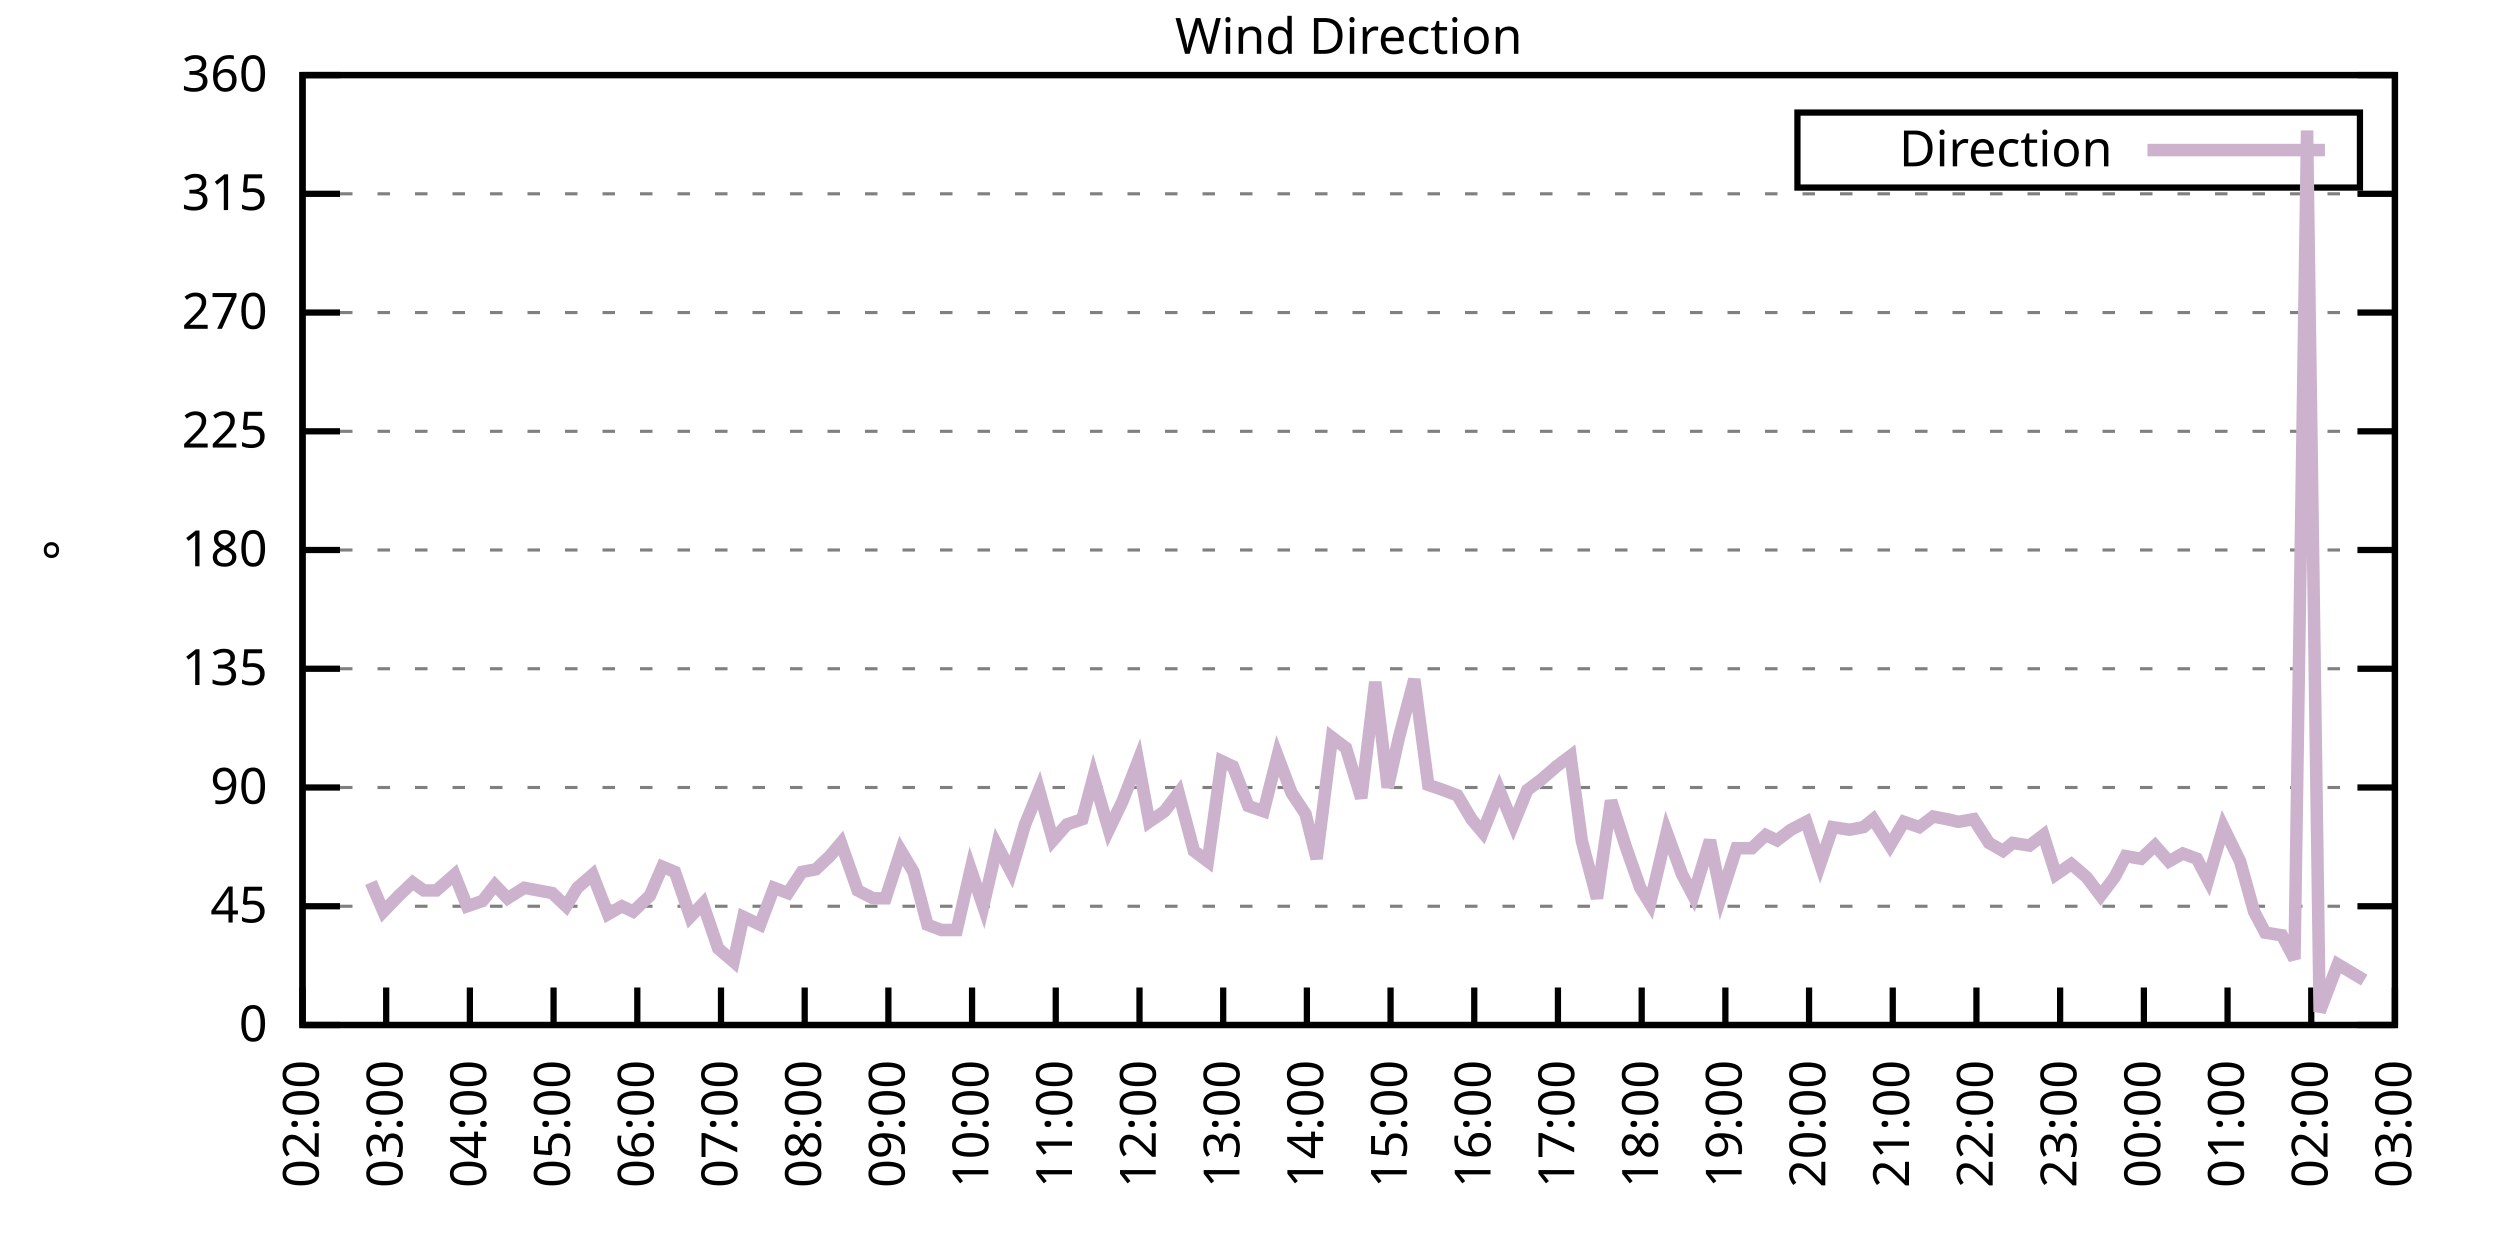
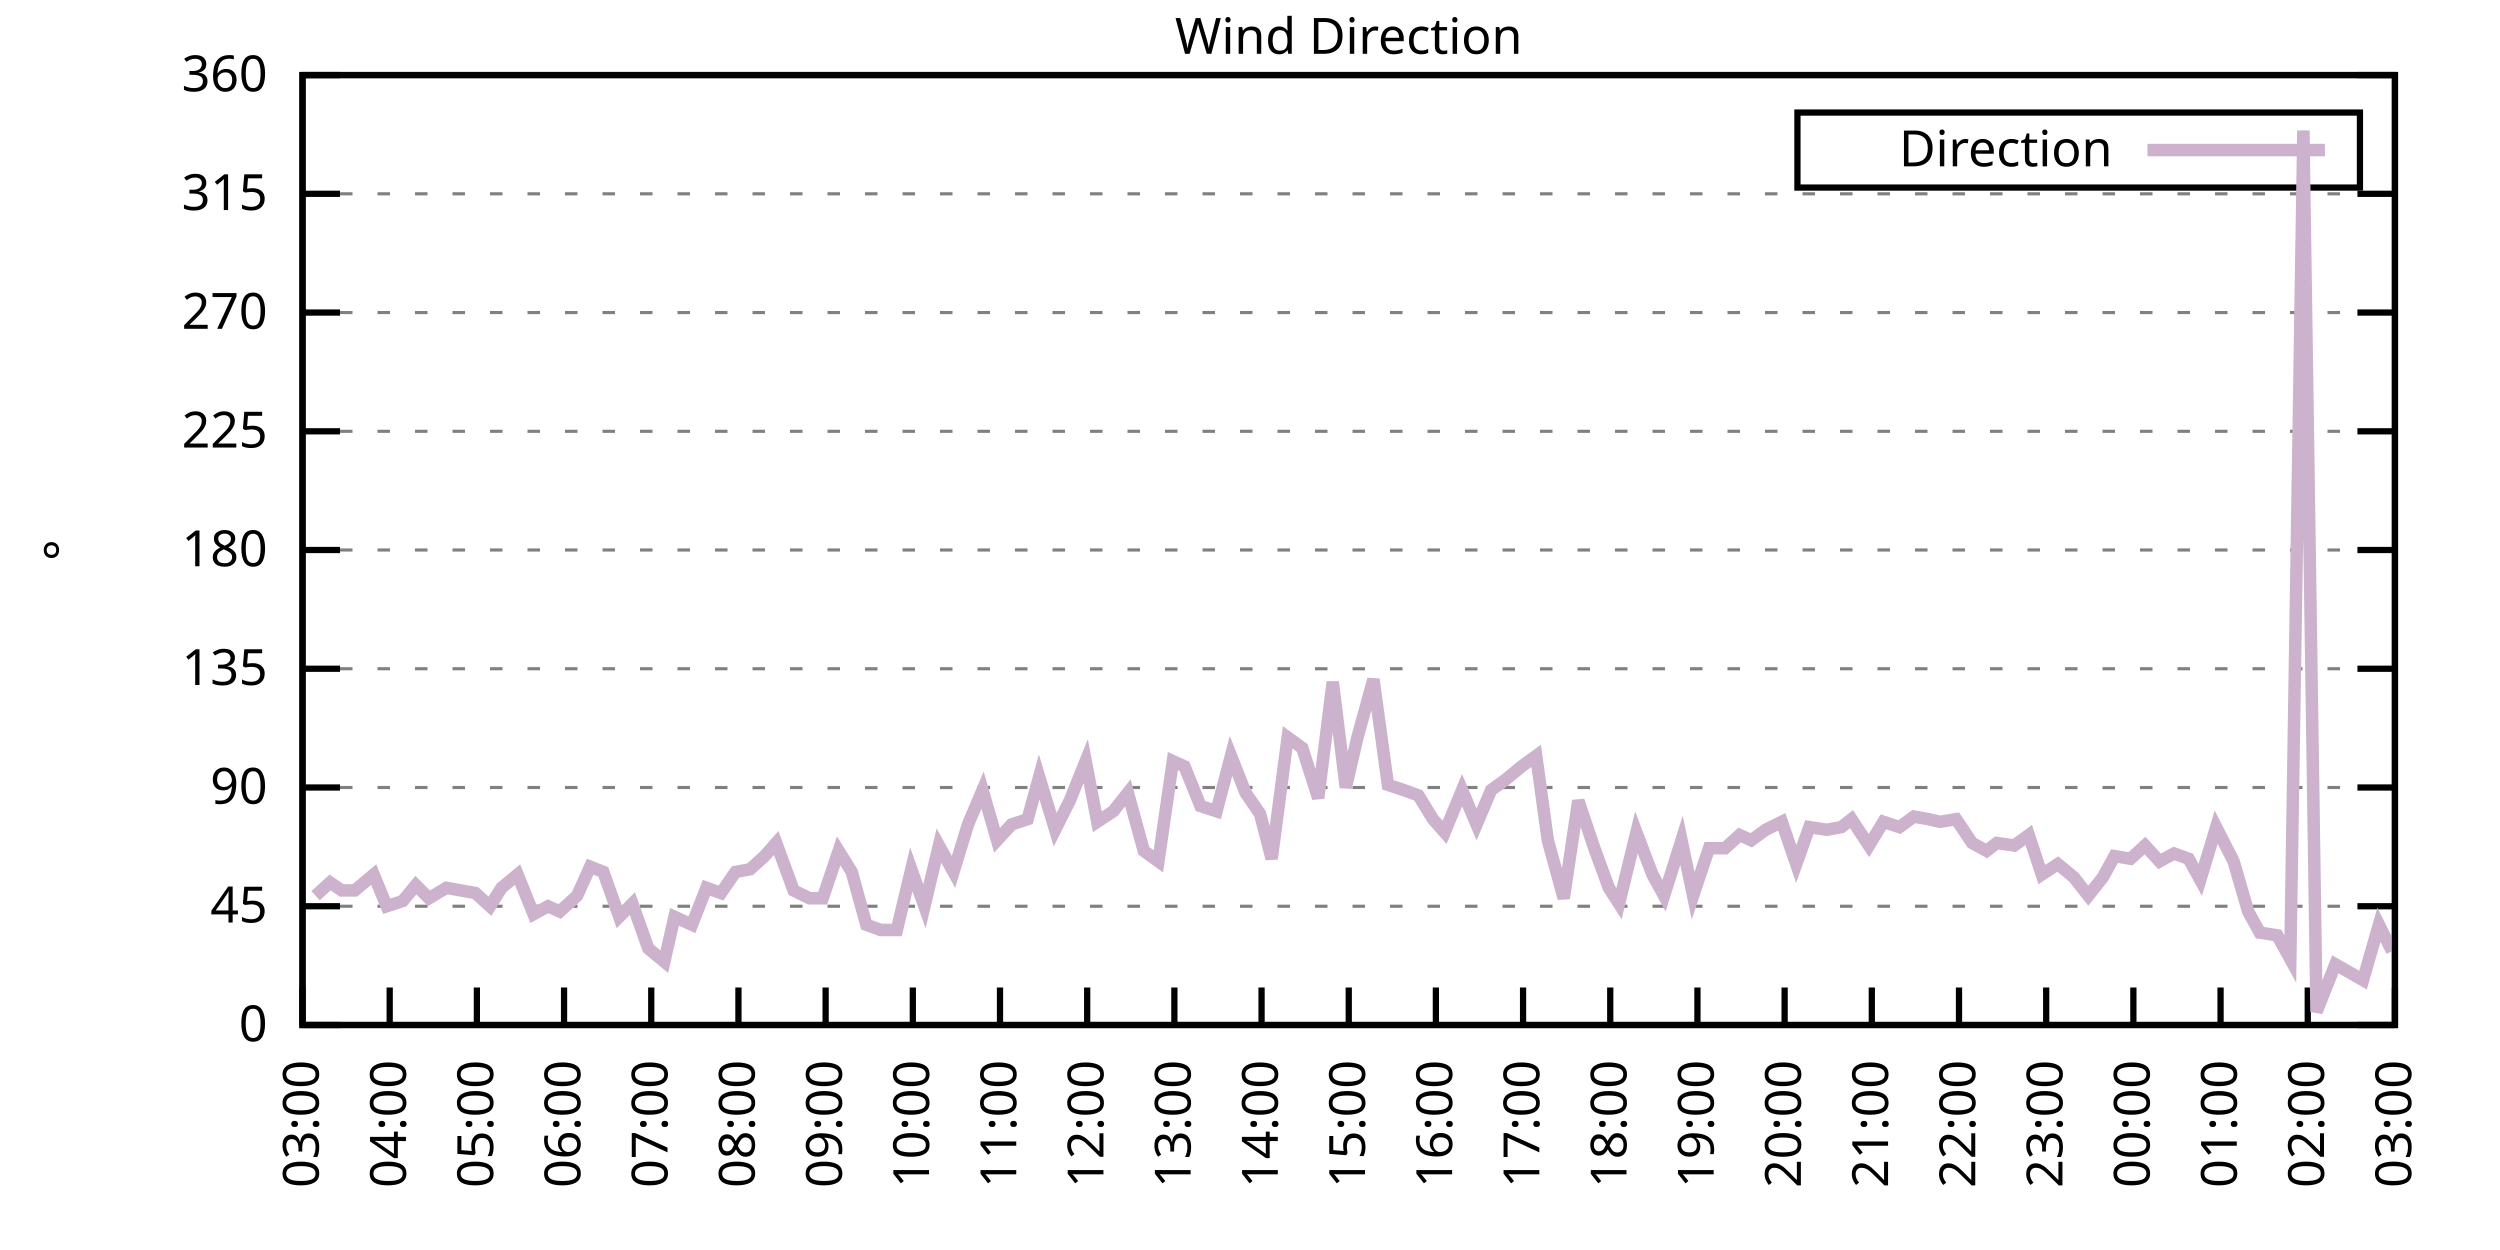
<svg xmlns="http://www.w3.org/2000/svg" xmlns:xlink="http://www.w3.org/1999/xlink" width="400" height="200" viewBox="0 0 400 200">
  <g id="gnuplot_canvas">
    <rect x="0" y="0" width="400" height="200" fill="none" />
    <defs>
      <circle id="gpDot" r="0.5" stroke-width="0.5" stroke="currentColor" />
      <path id="gpPt0" stroke-width="0.333" stroke="currentColor" d="M-1,0 h2 M0,-1 v2" />
      <path id="gpPt1" stroke-width="0.333" stroke="currentColor" d="M-1,-1 L1,1 M1,-1 L-1,1" />
      <path id="gpPt2" stroke-width="0.333" stroke="currentColor" d="M-1,0 L1,0 M0,-1 L0,1 M-1,-1 L1,1 M-1,1 L1,-1" />
      <rect id="gpPt3" stroke-width="0.333" stroke="currentColor" x="-1" y="-1" width="2" height="2" />
      <rect id="gpPt4" stroke-width="0.333" stroke="currentColor" fill="currentColor" x="-1" y="-1" width="2" height="2" />
      <circle id="gpPt5" stroke-width="0.333" stroke="currentColor" cx="0" cy="0" r="1" />
      <use xlink:href="#gpPt5" id="gpPt6" fill="currentColor" stroke="none" />
      <path id="gpPt7" stroke-width="0.333" stroke="currentColor" d="M0,-1.33 L-1.33,0.67 L1.33,0.67 z" />
      <use xlink:href="#gpPt7" id="gpPt8" fill="currentColor" stroke="none" />
      <use xlink:href="#gpPt7" id="gpPt9" stroke="currentColor" transform="rotate(180)" />
      <use xlink:href="#gpPt9" id="gpPt10" fill="currentColor" stroke="none" />
      <use xlink:href="#gpPt3" id="gpPt11" stroke="currentColor" transform="rotate(45)" />
      <use xlink:href="#gpPt11" id="gpPt12" fill="currentColor" stroke="none" />
      <path id="gpPt13" stroke-width="0.333" stroke="currentColor" d="M0,1.330 L1.265,0.411 L0.782,-1.067 L-0.782,-1.076 L-1.265,0.411 z" />
      <use xlink:href="#gpPt13" id="gpPt14" fill="currentColor" stroke="none" />
      <filter id="textbox" filterUnits="objectBoundingBox" x="0" y="0" height="1" width="1">
        <feFlood flood-color="white" flood-opacity="1" result="bgnd" />
        <feComposite in="SourceGraphic" in2="bgnd" operator="atop" />
      </filter>
      <filter id="greybox" filterUnits="objectBoundingBox" x="0" y="0" height="1" width="1">
        <feFlood flood-color="lightgrey" flood-opacity="1" result="grey" />
        <feComposite in="SourceGraphic" in2="grey" operator="atop" />
      </filter>
    </defs>
    <g fill="none" color="white" stroke="currentColor" stroke-width="1.00" stroke-linecap="butt" stroke-linejoin="miter">
</g>
    <g fill="none" color="black" stroke="currentColor" stroke-width="1.00" stroke-linecap="butt" stroke-linejoin="miter">
      <g stroke="none" shape-rendering="crispEdges">
        <polygon fill="rgb(255, 255, 255)" points="48.40,164.00 383.18,164.00 383.18,12.02 48.40,12.02 " />
      </g>
    </g>
    <g fill="none" color="black" stroke="currentColor" stroke-width="1.00" stroke-linecap="butt" stroke-linejoin="miter">
</g>
    <g fill="none" color="black" stroke="black" stroke-width="0.50" stroke-linecap="butt" stroke-linejoin="miter">
</g>
    <g fill="none" color="gray" stroke="currentColor" stroke-width="0.50" stroke-linecap="butt" stroke-linejoin="miter">
      <path stroke="gray" stroke-dasharray="2,4" class="gridline" d="M48.40,164.00 L383.19,164.00  " />
    </g>
    <g fill="none" color="gray" stroke="gray" stroke-width="1.00" stroke-linecap="butt" stroke-linejoin="miter">
</g>
    <g fill="none" color="black" stroke="currentColor" stroke-width="1.00" stroke-linecap="butt" stroke-linejoin="miter">
      <path stroke="black" d="M48.40,164.00 L54.40,164.00 M383.19,164.00 L377.19,164.00  " />
      <g transform="translate(42.80,166.60)" stroke="none" fill="black" font-family="Sans" font-size="8.00" text-anchor="end">
        <text>
          <tspan font-family="Sans"> 0</tspan>
        </text>
      </g>
    </g>
    <g fill="none" color="black" stroke="currentColor" stroke-width="1.00" stroke-linecap="butt" stroke-linejoin="miter">
</g>
    <g fill="none" color="black" stroke="black" stroke-width="0.50" stroke-linecap="butt" stroke-linejoin="miter">
</g>
    <g fill="none" color="gray" stroke="currentColor" stroke-width="0.50" stroke-linecap="butt" stroke-linejoin="miter">
      <path stroke="gray" stroke-dasharray="2,4" class="gridline" d="M48.40,145.00 L383.19,145.00  " />
    </g>
    <g fill="none" color="gray" stroke="gray" stroke-width="1.00" stroke-linecap="butt" stroke-linejoin="miter">
</g>
    <g fill="none" color="black" stroke="currentColor" stroke-width="1.00" stroke-linecap="butt" stroke-linejoin="miter">
      <path stroke="black" d="M48.40,145.00 L54.40,145.00 M383.19,145.00 L377.19,145.00  " />
      <g transform="translate(42.80,147.60)" stroke="none" fill="black" font-family="Sans" font-size="8.00" text-anchor="end">
        <text>
          <tspan font-family="Sans"> 45</tspan>
        </text>
      </g>
    </g>
    <g fill="none" color="black" stroke="currentColor" stroke-width="1.00" stroke-linecap="butt" stroke-linejoin="miter">
</g>
    <g fill="none" color="black" stroke="black" stroke-width="0.50" stroke-linecap="butt" stroke-linejoin="miter">
</g>
    <g fill="none" color="gray" stroke="currentColor" stroke-width="0.50" stroke-linecap="butt" stroke-linejoin="miter">
      <path stroke="gray" stroke-dasharray="2,4" class="gridline" d="M48.40,126.00 L383.19,126.00  " />
    </g>
    <g fill="none" color="gray" stroke="gray" stroke-width="1.00" stroke-linecap="butt" stroke-linejoin="miter">
</g>
    <g fill="none" color="black" stroke="currentColor" stroke-width="1.00" stroke-linecap="butt" stroke-linejoin="miter">
      <path stroke="black" d="M48.40,126.00 L54.40,126.00 M383.19,126.00 L377.19,126.00  " />
      <g transform="translate(42.80,128.60)" stroke="none" fill="black" font-family="Sans" font-size="8.00" text-anchor="end">
        <text>
          <tspan font-family="Sans"> 90</tspan>
        </text>
      </g>
    </g>
    <g fill="none" color="black" stroke="currentColor" stroke-width="1.00" stroke-linecap="butt" stroke-linejoin="miter">
</g>
    <g fill="none" color="black" stroke="black" stroke-width="0.50" stroke-linecap="butt" stroke-linejoin="miter">
</g>
    <g fill="none" color="gray" stroke="currentColor" stroke-width="0.50" stroke-linecap="butt" stroke-linejoin="miter">
      <path stroke="gray" stroke-dasharray="2,4" class="gridline" d="M48.40,107.00 L383.19,107.00  " />
    </g>
    <g fill="none" color="gray" stroke="gray" stroke-width="1.00" stroke-linecap="butt" stroke-linejoin="miter">
</g>
    <g fill="none" color="black" stroke="currentColor" stroke-width="1.00" stroke-linecap="butt" stroke-linejoin="miter">
      <path stroke="black" d="M48.40,107.00 L54.40,107.00 M383.19,107.00 L377.19,107.00  " />
      <g transform="translate(42.80,109.60)" stroke="none" fill="black" font-family="Sans" font-size="8.00" text-anchor="end">
        <text>
          <tspan font-family="Sans"> 135</tspan>
        </text>
      </g>
    </g>
    <g fill="none" color="black" stroke="currentColor" stroke-width="1.00" stroke-linecap="butt" stroke-linejoin="miter">
</g>
    <g fill="none" color="black" stroke="black" stroke-width="0.50" stroke-linecap="butt" stroke-linejoin="miter">
</g>
    <g fill="none" color="gray" stroke="currentColor" stroke-width="0.50" stroke-linecap="butt" stroke-linejoin="miter">
      <path stroke="gray" stroke-dasharray="2,4" class="gridline" d="M48.40,88.00 L383.19,88.00  " />
    </g>
    <g fill="none" color="gray" stroke="gray" stroke-width="1.00" stroke-linecap="butt" stroke-linejoin="miter">
</g>
    <g fill="none" color="black" stroke="currentColor" stroke-width="1.00" stroke-linecap="butt" stroke-linejoin="miter">
      <path stroke="black" d="M48.40,88.00 L54.40,88.00 M383.19,88.00 L377.19,88.00  " />
      <g transform="translate(42.80,90.60)" stroke="none" fill="black" font-family="Sans" font-size="8.00" text-anchor="end">
        <text>
          <tspan font-family="Sans"> 180</tspan>
        </text>
      </g>
    </g>
    <g fill="none" color="black" stroke="currentColor" stroke-width="1.00" stroke-linecap="butt" stroke-linejoin="miter">
</g>
    <g fill="none" color="black" stroke="black" stroke-width="0.50" stroke-linecap="butt" stroke-linejoin="miter">
</g>
    <g fill="none" color="gray" stroke="currentColor" stroke-width="0.50" stroke-linecap="butt" stroke-linejoin="miter">
      <path stroke="gray" stroke-dasharray="2,4" class="gridline" d="M48.40,69.01 L383.19,69.01  " />
    </g>
    <g fill="none" color="gray" stroke="gray" stroke-width="1.00" stroke-linecap="butt" stroke-linejoin="miter">
</g>
    <g fill="none" color="black" stroke="currentColor" stroke-width="1.00" stroke-linecap="butt" stroke-linejoin="miter">
      <path stroke="black" d="M48.40,69.01 L54.40,69.01 M383.19,69.01 L377.19,69.01  " />
      <g transform="translate(42.80,71.61)" stroke="none" fill="black" font-family="Sans" font-size="8.00" text-anchor="end">
        <text>
          <tspan font-family="Sans"> 225</tspan>
        </text>
      </g>
    </g>
    <g fill="none" color="black" stroke="currentColor" stroke-width="1.00" stroke-linecap="butt" stroke-linejoin="miter">
</g>
    <g fill="none" color="black" stroke="black" stroke-width="0.50" stroke-linecap="butt" stroke-linejoin="miter">
</g>
    <g fill="none" color="gray" stroke="currentColor" stroke-width="0.50" stroke-linecap="butt" stroke-linejoin="miter">
      <path stroke="gray" stroke-dasharray="2,4" class="gridline" d="M48.40,50.01 L383.19,50.01  " />
    </g>
    <g fill="none" color="gray" stroke="gray" stroke-width="1.00" stroke-linecap="butt" stroke-linejoin="miter">
</g>
    <g fill="none" color="black" stroke="currentColor" stroke-width="1.00" stroke-linecap="butt" stroke-linejoin="miter">
      <path stroke="black" d="M48.40,50.01 L54.40,50.01 M383.19,50.01 L377.19,50.01  " />
      <g transform="translate(42.80,52.61)" stroke="none" fill="black" font-family="Sans" font-size="8.00" text-anchor="end">
        <text>
          <tspan font-family="Sans"> 270</tspan>
        </text>
      </g>
    </g>
    <g fill="none" color="black" stroke="currentColor" stroke-width="1.00" stroke-linecap="butt" stroke-linejoin="miter">
</g>
    <g fill="none" color="black" stroke="black" stroke-width="0.50" stroke-linecap="butt" stroke-linejoin="miter">
</g>
    <g fill="none" color="gray" stroke="currentColor" stroke-width="0.50" stroke-linecap="butt" stroke-linejoin="miter">
      <path stroke="gray" stroke-dasharray="2,4" class="gridline" d="M48.40,31.01 L383.19,31.01  " />
    </g>
    <g fill="none" color="gray" stroke="gray" stroke-width="1.00" stroke-linecap="butt" stroke-linejoin="miter">
</g>
    <g fill="none" color="black" stroke="currentColor" stroke-width="1.00" stroke-linecap="butt" stroke-linejoin="miter">
      <path stroke="black" d="M48.40,31.01 L54.40,31.01 M383.19,31.01 L377.19,31.01  " />
      <g transform="translate(42.80,33.61)" stroke="none" fill="black" font-family="Sans" font-size="8.00" text-anchor="end">
        <text>
          <tspan font-family="Sans"> 315</tspan>
        </text>
      </g>
    </g>
    <g fill="none" color="black" stroke="currentColor" stroke-width="1.00" stroke-linecap="butt" stroke-linejoin="miter">
</g>
    <g fill="none" color="black" stroke="black" stroke-width="0.50" stroke-linecap="butt" stroke-linejoin="miter">
</g>
    <g fill="none" color="gray" stroke="currentColor" stroke-width="0.50" stroke-linecap="butt" stroke-linejoin="miter">
      <path stroke="gray" stroke-dasharray="2,4" class="gridline" d="M48.40,12.01 L383.19,12.01  " />
    </g>
    <g fill="none" color="gray" stroke="gray" stroke-width="1.00" stroke-linecap="butt" stroke-linejoin="miter">
</g>
    <g fill="none" color="black" stroke="currentColor" stroke-width="1.00" stroke-linecap="butt" stroke-linejoin="miter">
      <path stroke="black" d="M48.40,12.01 L54.40,12.01 M383.19,12.01 L377.19,12.01  " />
      <g transform="translate(42.80,14.61)" stroke="none" fill="black" font-family="Sans" font-size="8.00" text-anchor="end">
        <text>
          <tspan font-family="Sans"> 360</tspan>
        </text>
      </g>
    </g>
    <g fill="none" color="black" stroke="currentColor" stroke-width="1.00" stroke-linecap="butt" stroke-linejoin="miter">
      <path stroke="black" d="M48.40,164.00 L48.40,158.00  " />
      <g transform="translate(51.00,169.60) rotate(270.00)" stroke="none" fill="black" font-family="Sans" font-size="8.00" text-anchor="end">
        <text>
-           <tspan font-family="Sans">02:00</tspan>
-         </text>
-       </g>
-     </g>
-     <g fill="none" color="black" stroke="currentColor" stroke-width="1.00" stroke-linecap="butt" stroke-linejoin="miter">
-       <path stroke="black" d="M61.79,164.00 L61.79,158.00  " />
-       <g transform="translate(64.39,169.60) rotate(270.00)" stroke="none" fill="black" font-family="Sans" font-size="8.00" text-anchor="end">
-         <text>
          <tspan font-family="Sans">03:00</tspan>
        </text>
      </g>
    </g>
    <g fill="none" color="black" stroke="currentColor" stroke-width="1.00" stroke-linecap="butt" stroke-linejoin="miter">
-       <path stroke="black" d="M75.18,164.00 L75.18,158.00  " />
-       <g transform="translate(77.78,169.60) rotate(270.00)" stroke="none" fill="black" font-family="Sans" font-size="8.00" text-anchor="end">
+       <path stroke="black" d="M62.35,164.00 L62.35,158.00  " />
+       <g transform="translate(64.95,169.60) rotate(270.00)" stroke="none" fill="black" font-family="Sans" font-size="8.00" text-anchor="end">
        <text>
          <tspan font-family="Sans">04:00</tspan>
        </text>
      </g>
    </g>
    <g fill="none" color="black" stroke="currentColor" stroke-width="1.00" stroke-linecap="butt" stroke-linejoin="miter">
-       <path stroke="black" d="M88.57,164.00 L88.57,158.00  " />
-       <g transform="translate(91.17,169.60) rotate(270.00)" stroke="none" fill="black" font-family="Sans" font-size="8.00" text-anchor="end">
+       <path stroke="black" d="M76.30,164.00 L76.30,158.00  " />
+       <g transform="translate(78.90,169.60) rotate(270.00)" stroke="none" fill="black" font-family="Sans" font-size="8.00" text-anchor="end">
        <text>
          <tspan font-family="Sans">05:00</tspan>
        </text>
      </g>
    </g>
    <g fill="none" color="black" stroke="currentColor" stroke-width="1.00" stroke-linecap="butt" stroke-linejoin="miter">
-       <path stroke="black" d="M101.97,164.00 L101.97,158.00  " />
-       <g transform="translate(104.57,169.60) rotate(270.00)" stroke="none" fill="black" font-family="Sans" font-size="8.00" text-anchor="end">
+       <path stroke="black" d="M90.25,164.00 L90.25,158.00  " />
+       <g transform="translate(92.85,169.60) rotate(270.00)" stroke="none" fill="black" font-family="Sans" font-size="8.00" text-anchor="end">
        <text>
          <tspan font-family="Sans">06:00</tspan>
        </text>
      </g>
    </g>
    <g fill="none" color="black" stroke="currentColor" stroke-width="1.00" stroke-linecap="butt" stroke-linejoin="miter">
-       <path stroke="black" d="M115.36,164.00 L115.36,158.00  " />
-       <g transform="translate(117.96,169.60) rotate(270.00)" stroke="none" fill="black" font-family="Sans" font-size="8.00" text-anchor="end">
+       <path stroke="black" d="M104.20,164.00 L104.20,158.00  " />
+       <g transform="translate(106.80,169.60) rotate(270.00)" stroke="none" fill="black" font-family="Sans" font-size="8.00" text-anchor="end">
        <text>
          <tspan font-family="Sans">07:00</tspan>
        </text>
      </g>
    </g>
    <g fill="none" color="black" stroke="currentColor" stroke-width="1.00" stroke-linecap="butt" stroke-linejoin="miter">
-       <path stroke="black" d="M128.75,164.00 L128.75,158.00  " />
-       <g transform="translate(131.35,169.60) rotate(270.00)" stroke="none" fill="black" font-family="Sans" font-size="8.00" text-anchor="end">
+       <path stroke="black" d="M118.15,164.00 L118.15,158.00  " />
+       <g transform="translate(120.75,169.60) rotate(270.00)" stroke="none" fill="black" font-family="Sans" font-size="8.00" text-anchor="end">
        <text>
          <tspan font-family="Sans">08:00</tspan>
        </text>
      </g>
    </g>
    <g fill="none" color="black" stroke="currentColor" stroke-width="1.00" stroke-linecap="butt" stroke-linejoin="miter">
-       <path stroke="black" d="M142.14,164.00 L142.14,158.00  " />
-       <g transform="translate(144.74,169.60) rotate(270.00)" stroke="none" fill="black" font-family="Sans" font-size="8.00" text-anchor="end">
+       <path stroke="black" d="M132.10,164.00 L132.10,158.00  " />
+       <g transform="translate(134.70,169.60) rotate(270.00)" stroke="none" fill="black" font-family="Sans" font-size="8.00" text-anchor="end">
        <text>
          <tspan font-family="Sans">09:00</tspan>
        </text>
      </g>
    </g>
    <g fill="none" color="black" stroke="currentColor" stroke-width="1.00" stroke-linecap="butt" stroke-linejoin="miter">
-       <path stroke="black" d="M155.53,164.00 L155.53,158.00  " />
-       <g transform="translate(158.13,169.60) rotate(270.00)" stroke="none" fill="black" font-family="Sans" font-size="8.00" text-anchor="end">
+       <path stroke="black" d="M146.05,164.00 L146.05,158.00  " />
+       <g transform="translate(148.65,169.60) rotate(270.00)" stroke="none" fill="black" font-family="Sans" font-size="8.00" text-anchor="end">
        <text>
          <tspan font-family="Sans">10:00</tspan>
        </text>
      </g>
    </g>
    <g fill="none" color="black" stroke="currentColor" stroke-width="1.00" stroke-linecap="butt" stroke-linejoin="miter">
-       <path stroke="black" d="M168.92,164.00 L168.92,158.00  " />
-       <g transform="translate(171.52,169.60) rotate(270.00)" stroke="none" fill="black" font-family="Sans" font-size="8.00" text-anchor="end">
+       <path stroke="black" d="M160.00,164.00 L160.00,158.00  " />
+       <g transform="translate(162.60,169.60) rotate(270.00)" stroke="none" fill="black" font-family="Sans" font-size="8.00" text-anchor="end">
        <text>
          <tspan font-family="Sans">11:00</tspan>
        </text>
      </g>
    </g>
    <g fill="none" color="black" stroke="currentColor" stroke-width="1.00" stroke-linecap="butt" stroke-linejoin="miter">
-       <path stroke="black" d="M182.32,164.00 L182.32,158.00  " />
-       <g transform="translate(184.92,169.60) rotate(270.00)" stroke="none" fill="black" font-family="Sans" font-size="8.00" text-anchor="end">
+       <path stroke="black" d="M173.95,164.00 L173.95,158.00  " />
+       <g transform="translate(176.55,169.60) rotate(270.00)" stroke="none" fill="black" font-family="Sans" font-size="8.00" text-anchor="end">
        <text>
          <tspan font-family="Sans">12:00</tspan>
        </text>
      </g>
    </g>
    <g fill="none" color="black" stroke="currentColor" stroke-width="1.00" stroke-linecap="butt" stroke-linejoin="miter">
-       <path stroke="black" d="M195.71,164.00 L195.71,158.00  " />
-       <g transform="translate(198.31,169.60) rotate(270.00)" stroke="none" fill="black" font-family="Sans" font-size="8.00" text-anchor="end">
+       <path stroke="black" d="M187.90,164.00 L187.90,158.00  " />
+       <g transform="translate(190.50,169.60) rotate(270.00)" stroke="none" fill="black" font-family="Sans" font-size="8.00" text-anchor="end">
        <text>
          <tspan font-family="Sans">13:00</tspan>
        </text>
      </g>
    </g>
    <g fill="none" color="black" stroke="currentColor" stroke-width="1.00" stroke-linecap="butt" stroke-linejoin="miter">
-       <path stroke="black" d="M209.10,164.00 L209.10,158.00  " />
-       <g transform="translate(211.70,169.60) rotate(270.00)" stroke="none" fill="black" font-family="Sans" font-size="8.00" text-anchor="end">
+       <path stroke="black" d="M201.85,164.00 L201.85,158.00  " />
+       <g transform="translate(204.45,169.60) rotate(270.00)" stroke="none" fill="black" font-family="Sans" font-size="8.00" text-anchor="end">
        <text>
          <tspan font-family="Sans">14:00</tspan>
        </text>
      </g>
    </g>
    <g fill="none" color="black" stroke="currentColor" stroke-width="1.00" stroke-linecap="butt" stroke-linejoin="miter">
-       <path stroke="black" d="M222.49,164.00 L222.49,158.00  " />
-       <g transform="translate(225.09,169.60) rotate(270.00)" stroke="none" fill="black" font-family="Sans" font-size="8.00" text-anchor="end">
+       <path stroke="black" d="M215.80,164.00 L215.80,158.00  " />
+       <g transform="translate(218.40,169.60) rotate(270.00)" stroke="none" fill="black" font-family="Sans" font-size="8.00" text-anchor="end">
        <text>
          <tspan font-family="Sans">15:00</tspan>
        </text>
      </g>
    </g>
    <g fill="none" color="black" stroke="currentColor" stroke-width="1.00" stroke-linecap="butt" stroke-linejoin="miter">
-       <path stroke="black" d="M235.88,164.00 L235.88,158.00  " />
-       <g transform="translate(238.48,169.60) rotate(270.00)" stroke="none" fill="black" font-family="Sans" font-size="8.00" text-anchor="end">
+       <path stroke="black" d="M229.74,164.00 L229.74,158.00  " />
+       <g transform="translate(232.34,169.60) rotate(270.00)" stroke="none" fill="black" font-family="Sans" font-size="8.00" text-anchor="end">
        <text>
          <tspan font-family="Sans">16:00</tspan>
        </text>
      </g>
    </g>
    <g fill="none" color="black" stroke="currentColor" stroke-width="1.00" stroke-linecap="butt" stroke-linejoin="miter">
-       <path stroke="black" d="M249.27,164.00 L249.27,158.00  " />
-       <g transform="translate(251.87,169.60) rotate(270.00)" stroke="none" fill="black" font-family="Sans" font-size="8.00" text-anchor="end">
+       <path stroke="black" d="M243.69,164.00 L243.69,158.00  " />
+       <g transform="translate(246.29,169.60) rotate(270.00)" stroke="none" fill="black" font-family="Sans" font-size="8.00" text-anchor="end">
        <text>
          <tspan font-family="Sans">17:00</tspan>
        </text>
      </g>
    </g>
    <g fill="none" color="black" stroke="currentColor" stroke-width="1.00" stroke-linecap="butt" stroke-linejoin="miter">
-       <path stroke="black" d="M262.67,164.00 L262.67,158.00  " />
-       <g transform="translate(265.27,169.60) rotate(270.00)" stroke="none" fill="black" font-family="Sans" font-size="8.00" text-anchor="end">
+       <path stroke="black" d="M257.64,164.00 L257.64,158.00  " />
+       <g transform="translate(260.24,169.60) rotate(270.00)" stroke="none" fill="black" font-family="Sans" font-size="8.00" text-anchor="end">
        <text>
          <tspan font-family="Sans">18:00</tspan>
        </text>
      </g>
    </g>
    <g fill="none" color="black" stroke="currentColor" stroke-width="1.00" stroke-linecap="butt" stroke-linejoin="miter">
-       <path stroke="black" d="M276.06,164.00 L276.06,158.00  " />
-       <g transform="translate(278.66,169.60) rotate(270.00)" stroke="none" fill="black" font-family="Sans" font-size="8.00" text-anchor="end">
+       <path stroke="black" d="M271.59,164.00 L271.59,158.00  " />
+       <g transform="translate(274.19,169.60) rotate(270.00)" stroke="none" fill="black" font-family="Sans" font-size="8.00" text-anchor="end">
        <text>
          <tspan font-family="Sans">19:00</tspan>
        </text>
      </g>
    </g>
    <g fill="none" color="black" stroke="currentColor" stroke-width="1.00" stroke-linecap="butt" stroke-linejoin="miter">
-       <path stroke="black" d="M289.45,164.00 L289.45,158.00  " />
-       <g transform="translate(292.05,169.60) rotate(270.00)" stroke="none" fill="black" font-family="Sans" font-size="8.00" text-anchor="end">
+       <path stroke="black" d="M285.54,164.00 L285.54,158.00  " />
+       <g transform="translate(288.14,169.60) rotate(270.00)" stroke="none" fill="black" font-family="Sans" font-size="8.00" text-anchor="end">
        <text>
          <tspan font-family="Sans">20:00</tspan>
        </text>
      </g>
    </g>
    <g fill="none" color="black" stroke="currentColor" stroke-width="1.00" stroke-linecap="butt" stroke-linejoin="miter">
-       <path stroke="black" d="M302.84,164.00 L302.84,158.00  " />
-       <g transform="translate(305.44,169.60) rotate(270.00)" stroke="none" fill="black" font-family="Sans" font-size="8.00" text-anchor="end">
+       <path stroke="black" d="M299.49,164.00 L299.49,158.00  " />
+       <g transform="translate(302.09,169.60) rotate(270.00)" stroke="none" fill="black" font-family="Sans" font-size="8.00" text-anchor="end">
        <text>
          <tspan font-family="Sans">21:00</tspan>
        </text>
      </g>
    </g>
    <g fill="none" color="black" stroke="currentColor" stroke-width="1.00" stroke-linecap="butt" stroke-linejoin="miter">
-       <path stroke="black" d="M316.23,164.00 L316.23,158.00  " />
-       <g transform="translate(318.83,169.60) rotate(270.00)" stroke="none" fill="black" font-family="Sans" font-size="8.00" text-anchor="end">
+       <path stroke="black" d="M313.44,164.00 L313.44,158.00  " />
+       <g transform="translate(316.04,169.60) rotate(270.00)" stroke="none" fill="black" font-family="Sans" font-size="8.00" text-anchor="end">
        <text>
          <tspan font-family="Sans">22:00</tspan>
        </text>
      </g>
    </g>
    <g fill="none" color="black" stroke="currentColor" stroke-width="1.00" stroke-linecap="butt" stroke-linejoin="miter">
-       <path stroke="black" d="M329.62,164.00 L329.62,158.00  " />
-       <g transform="translate(332.22,169.60) rotate(270.00)" stroke="none" fill="black" font-family="Sans" font-size="8.00" text-anchor="end">
+       <path stroke="black" d="M327.39,164.00 L327.39,158.00  " />
+       <g transform="translate(329.99,169.60) rotate(270.00)" stroke="none" fill="black" font-family="Sans" font-size="8.00" text-anchor="end">
        <text>
          <tspan font-family="Sans">23:00</tspan>
        </text>
      </g>
    </g>
    <g fill="none" color="black" stroke="currentColor" stroke-width="1.00" stroke-linecap="butt" stroke-linejoin="miter">
-       <path stroke="black" d="M343.02,164.00 L343.02,158.00  " />
-       <g transform="translate(345.62,169.60) rotate(270.00)" stroke="none" fill="black" font-family="Sans" font-size="8.00" text-anchor="end">
+       <path stroke="black" d="M341.34,164.00 L341.34,158.00  " />
+       <g transform="translate(343.94,169.60) rotate(270.00)" stroke="none" fill="black" font-family="Sans" font-size="8.00" text-anchor="end">
        <text>
          <tspan font-family="Sans">00:00</tspan>
        </text>
      </g>
    </g>
    <g fill="none" color="black" stroke="currentColor" stroke-width="1.00" stroke-linecap="butt" stroke-linejoin="miter">
-       <path stroke="black" d="M356.41,164.00 L356.41,158.00  " />
-       <g transform="translate(359.01,169.60) rotate(270.00)" stroke="none" fill="black" font-family="Sans" font-size="8.00" text-anchor="end">
+       <path stroke="black" d="M355.29,164.00 L355.29,158.00  " />
+       <g transform="translate(357.89,169.60) rotate(270.00)" stroke="none" fill="black" font-family="Sans" font-size="8.00" text-anchor="end">
        <text>
          <tspan font-family="Sans">01:00</tspan>
        </text>
      </g>
    </g>
    <g fill="none" color="black" stroke="currentColor" stroke-width="1.00" stroke-linecap="butt" stroke-linejoin="miter">
-       <path stroke="black" d="M369.80,164.00 L369.80,158.00  " />
-       <g transform="translate(372.40,169.60) rotate(270.00)" stroke="none" fill="black" font-family="Sans" font-size="8.00" text-anchor="end">
+       <path stroke="black" d="M369.24,164.00 L369.24,158.00  " />
+       <g transform="translate(371.84,169.60) rotate(270.00)" stroke="none" fill="black" font-family="Sans" font-size="8.00" text-anchor="end">
        <text>
          <tspan font-family="Sans">02:00</tspan>
        </text>
      </g>
    </g>
    <g fill="none" color="black" stroke="currentColor" stroke-width="1.00" stroke-linecap="butt" stroke-linejoin="miter">
      <path stroke="black" d="M383.19,164.00 L383.19,158.00  " />
      <g transform="translate(385.79,169.60) rotate(270.00)" stroke="none" fill="black" font-family="Sans" font-size="8.00" text-anchor="end">
        <text>
          <tspan font-family="Sans">03:00</tspan>
        </text>
      </g>
    </g>
    <g fill="none" color="black" stroke="currentColor" stroke-width="1.00" stroke-linecap="butt" stroke-linejoin="miter">
</g>
    <g fill="none" color="black" stroke="currentColor" stroke-width="1.00" stroke-linecap="butt" stroke-linejoin="miter">
      <path stroke="black" d="M48.40,12.01 L48.40,164.00 L383.19,164.00 L383.19,12.01 L48.40,12.01 Z  " />
    </g>
    <g fill="none" color="black" stroke="currentColor" stroke-width="1.00" stroke-linecap="butt" stroke-linejoin="miter">
</g>
    <g fill="none" color="black" stroke="currentColor" stroke-width="1.00" stroke-linecap="butt" stroke-linejoin="miter">
      <path stroke="black" d="M287.59,30.01 L287.59,18.01 L377.59,18.01 L377.59,30.01 L287.59,30.01 Z  " />
    </g>
    <g id="Wind_direction_plot_1">
      <g fill="none" color="white" stroke="black" stroke-width="2.00" stroke-linecap="butt" stroke-linejoin="miter">
</g>
      <g fill="none" color="black" stroke="currentColor" stroke-width="2.00" stroke-linecap="butt" stroke-linejoin="miter">
        <g transform="translate(337.99,26.61)" stroke="none" fill="black" font-family="Sans" font-size="8.00" text-anchor="end">
          <text>
            <tspan font-family="Sans">Direction</tspan>
          </text>
        </g>
      </g>
      <g fill="none" color="black" stroke="currentColor" stroke-width="2.00" stroke-linecap="butt" stroke-linejoin="miter">
-         <path stroke="rgb(204, 178, 204)" d="M343.59,24.01 L371.99,24.01 M59.34,141.20 L61.35,145.85 L63.80,143.31 L66.03,141.20 L67.82,142.47 L69.83,142.47   L72.73,139.93 L74.74,145.00 L77.19,144.16 L79.20,141.62 L81.21,143.73 L83.89,142.05 L86.12,142.47 L88.35,142.89   L90.58,145.00 L92.37,142.05 L94.82,139.93 L97.28,146.27 L99.51,145.00 L101.30,145.85 L103.98,143.31 L105.98,138.67   L107.99,139.51 L110.45,146.69 L112.46,144.58 L114.91,151.76 L117.37,153.87 L118.93,146.69 L121.61,147.96 L123.84,142.05   L126.07,142.89 L128.30,139.51 L130.54,139.09 L132.77,136.98 L134.55,134.87 L137.23,142.47 L139.69,143.73 L141.69,143.73   L144.15,136.14 L146.16,139.51 L148.39,147.96 L150.62,148.80 L153.08,148.80 L155.31,139.09 L157.32,145.00 L159.55,135.29   L161.78,139.51 L164.01,131.91 L166.25,126.42 L168.48,134.45 L170.71,131.91 L173.17,131.07 L174.95,124.31 L177.41,132.76   L179.64,128.11 L182.09,121.78 L183.88,131.49 L186.33,129.80 L188.57,126.85 L191.02,136.14 L193.25,137.82 L195.48,121.78   L197.27,122.62 L199.73,128.96 L202.18,129.80 L204.41,120.94 L206.64,126.85 L208.88,130.22 L210.66,137.40 L213.12,117.98   L215.35,119.67 L217.80,127.69 L220.04,109.11 L222.04,126.00 L223.83,117.98 L226.29,108.69 L228.52,125.58 L230.97,126.42   L233.20,127.27 L235.44,131.07 L237.22,133.18 L239.90,126.42 L242.13,131.91 L244.36,126.42 L246.60,124.74 L249.05,122.62   L251.28,120.94 L253.07,134.45 L255.52,143.73 L257.76,128.11 L260.21,135.71 L262.44,142.05 L264.00,144.58 L266.68,133.18   L269.14,139.93 L270.92,143.31 L273.60,134.45 L275.39,143.31 L277.84,135.71 L280.30,135.71 L282.53,133.60 L284.32,134.45   L286.55,132.76 L289.00,131.49 L291.23,138.25 L293.24,132.34 L295.92,132.76 L298.15,132.34 L299.72,131.07 L302.39,135.29   L304.63,131.49 L307.08,132.34 L309.31,130.65 L311.54,131.07 L313.33,131.49 L315.79,131.07 L318.24,134.87 L320.47,136.14   L322.04,134.87 L324.71,135.29 L326.95,133.60 L328.95,139.93 L331.41,138.25 L333.86,140.36 L336.10,143.31 L338.33,140.36   L340.11,136.98 L342.57,137.40 L344.80,135.29 L347.03,137.82 L349.26,136.56 L351.50,137.40 L353.28,140.78 L355.74,132.34   L358.42,137.82 L360.65,145.85 L362.43,149.22 L365.11,149.65 L367.12,153.45 L369.13,20.88 L371.14,161.89 L374.04,154.29   L378.28,156.82  " />
+         <path stroke="rgb(204, 178, 204)" d="M343.59,24.01 L371.99,24.01 M50.49,143.31 L52.82,141.20 L54.68,142.47 L56.77,142.47 L59.79,139.93 L61.88,145.00   L64.44,144.16 L66.53,141.62 L68.63,143.73 L71.42,142.05 L73.74,142.47 L76.07,142.89 L78.39,145.00 L80.25,142.05   L82.81,139.93 L85.37,146.27 L87.69,145.00 L89.55,145.85 L92.34,143.31 L94.43,138.67 L96.53,139.51 L99.08,146.69   L101.18,144.58 L103.73,151.76 L106.29,153.87 L107.92,146.69 L110.71,147.96 L113.03,142.05 L115.36,142.89 L117.68,139.51   L120.01,139.09 L122.33,136.98 L124.19,134.87 L126.98,142.47 L129.54,143.73 L131.63,143.73 L134.19,136.14 L136.28,139.51   L138.61,147.96 L140.93,148.80 L143.49,148.80 L145.81,139.09 L147.91,145.00 L150.23,135.29 L152.56,139.51 L154.88,131.91   L157.21,126.42 L159.53,134.45 L161.86,131.91 L164.41,131.07 L166.27,124.31 L168.83,132.76 L171.16,128.11 L173.71,121.78   L175.57,131.49 L178.13,129.80 L180.46,126.85 L183.01,136.14 L185.34,137.82 L187.66,121.78 L189.52,122.62 L192.08,128.96   L194.64,129.80 L196.96,120.94 L199.29,126.85 L201.61,130.22 L203.47,137.40 L206.03,117.98 L208.36,119.67 L210.91,127.69   L213.24,109.11 L215.33,126.00 L217.19,117.98 L219.75,108.69 L222.07,125.58 L224.63,126.42 L226.95,127.27 L229.28,131.07   L231.14,133.18 L233.93,126.42 L236.25,131.91 L238.58,126.42 L240.90,124.74 L243.46,122.62 L245.79,120.94 L247.65,134.45   L250.20,143.73 L252.53,128.11 L255.09,135.71 L257.41,142.05 L259.04,144.58 L261.83,133.18 L264.39,139.93 L266.25,143.31   L269.04,134.45 L270.90,143.31 L273.45,135.71 L276.01,135.71 L278.34,133.60 L280.20,134.45 L282.52,132.76 L285.08,131.49   L287.40,138.25 L289.50,132.34 L292.29,132.76 L294.61,132.34 L296.24,131.07 L299.03,135.29 L301.35,131.49 L303.91,132.34   L306.23,130.65 L308.56,131.07 L310.42,131.49 L312.98,131.07 L315.53,134.87 L317.86,136.14 L319.49,134.87 L322.28,135.29   L324.60,133.60 L326.69,139.93 L329.25,138.25 L331.81,140.36 L334.13,143.31 L336.46,140.36 L338.32,136.98 L340.88,137.40   L343.20,135.29 L345.53,137.82 L347.85,136.56 L350.18,137.40 L352.04,140.78 L354.59,132.34 L357.38,137.82 L359.71,145.85   L361.57,149.22 L364.36,149.65 L366.45,153.45 L368.54,20.88 L370.64,161.89 L373.66,154.29 L378.08,156.82 L380.63,147.96   L382.73,152.18  " />
      </g>
    </g>
    <g fill="none" color="black" stroke="currentColor" stroke-width="2.00" stroke-linecap="butt" stroke-linejoin="miter">
</g>
    <g fill="none" color="black" stroke="black" stroke-width="1.00" stroke-linecap="butt" stroke-linejoin="miter">
</g>
    <g fill="none" color="black" stroke="currentColor" stroke-width="1.00" stroke-linecap="butt" stroke-linejoin="miter">
      <path stroke="black" d="M48.40,12.01 L48.40,164.00 L383.19,164.00 L383.19,12.01 L48.40,12.01 Z  " />
      <g transform="translate(12.80,88.01) rotate(270.00)" stroke="none" fill="black" font-family="Sans" font-size="8.00" text-anchor="middle">
        <text>
          <tspan font-family="Sans">°</tspan>
        </text>
      </g>
    </g>
    <g fill="none" color="black" stroke="currentColor" stroke-width="1.00" stroke-linecap="butt" stroke-linejoin="miter">
</g>
    <g fill="none" color="black" stroke="currentColor" stroke-width="1.00" stroke-linecap="butt" stroke-linejoin="miter">
      <g transform="translate(215.79,8.61)" stroke="none" fill="black" font-family="Sans" font-size="8.00" text-anchor="middle">
        <text>
          <tspan font-family="Sans">Wind Direction</tspan>
        </text>
      </g>
    </g>
    <g fill="none" color="black" stroke="currentColor" stroke-width="1.00" stroke-linecap="butt" stroke-linejoin="miter">
</g>
  </g>
</svg>
